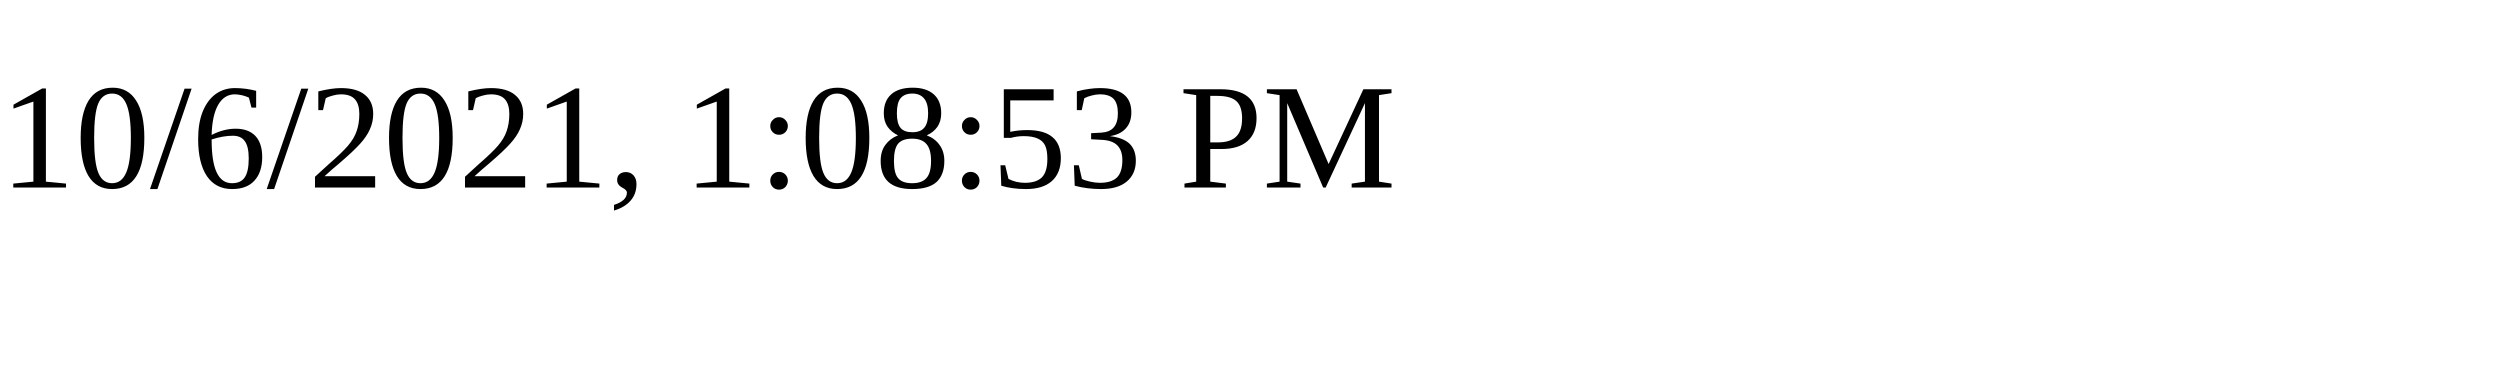
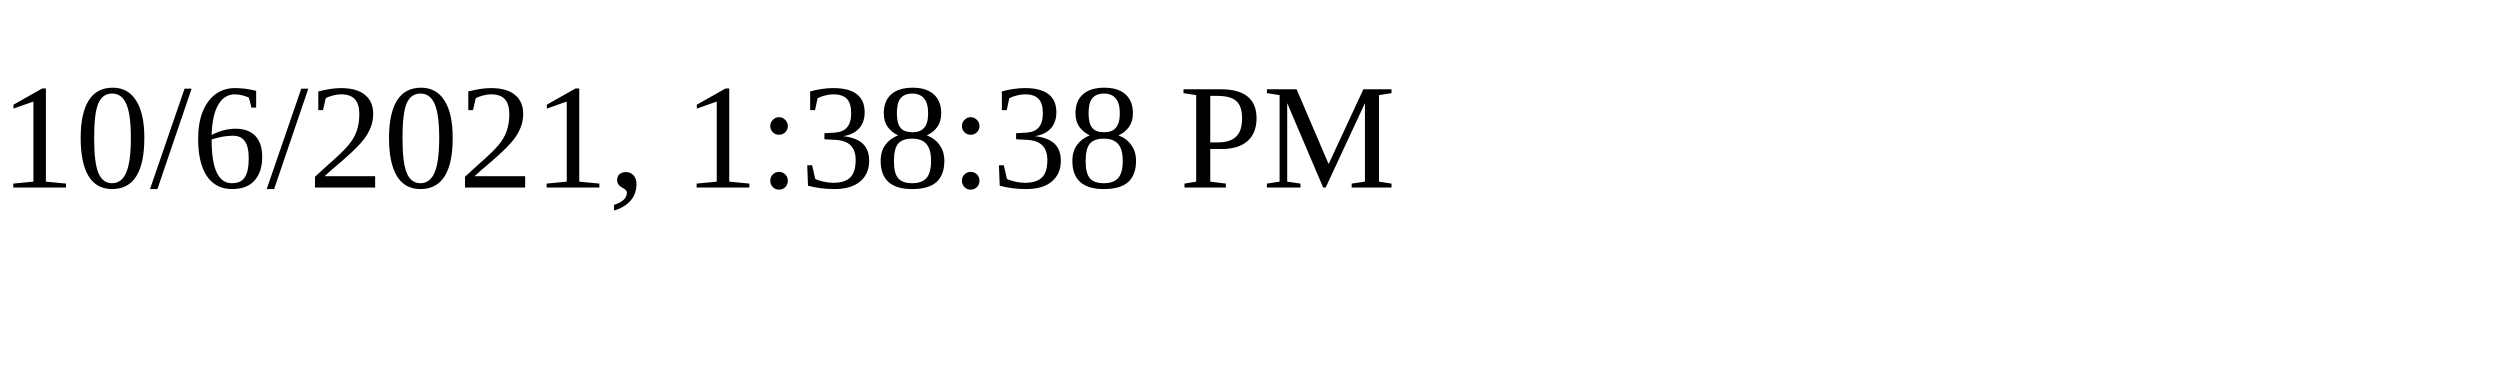
<svg xmlns="http://www.w3.org/2000/svg" height="30" width="200">
-   <text x="0" y="15">10/6/2021, 1:08:53 PM</text>
+   <text x="0" y="15">10/6/2021, 1:38:38 PM</text>
</svg>
